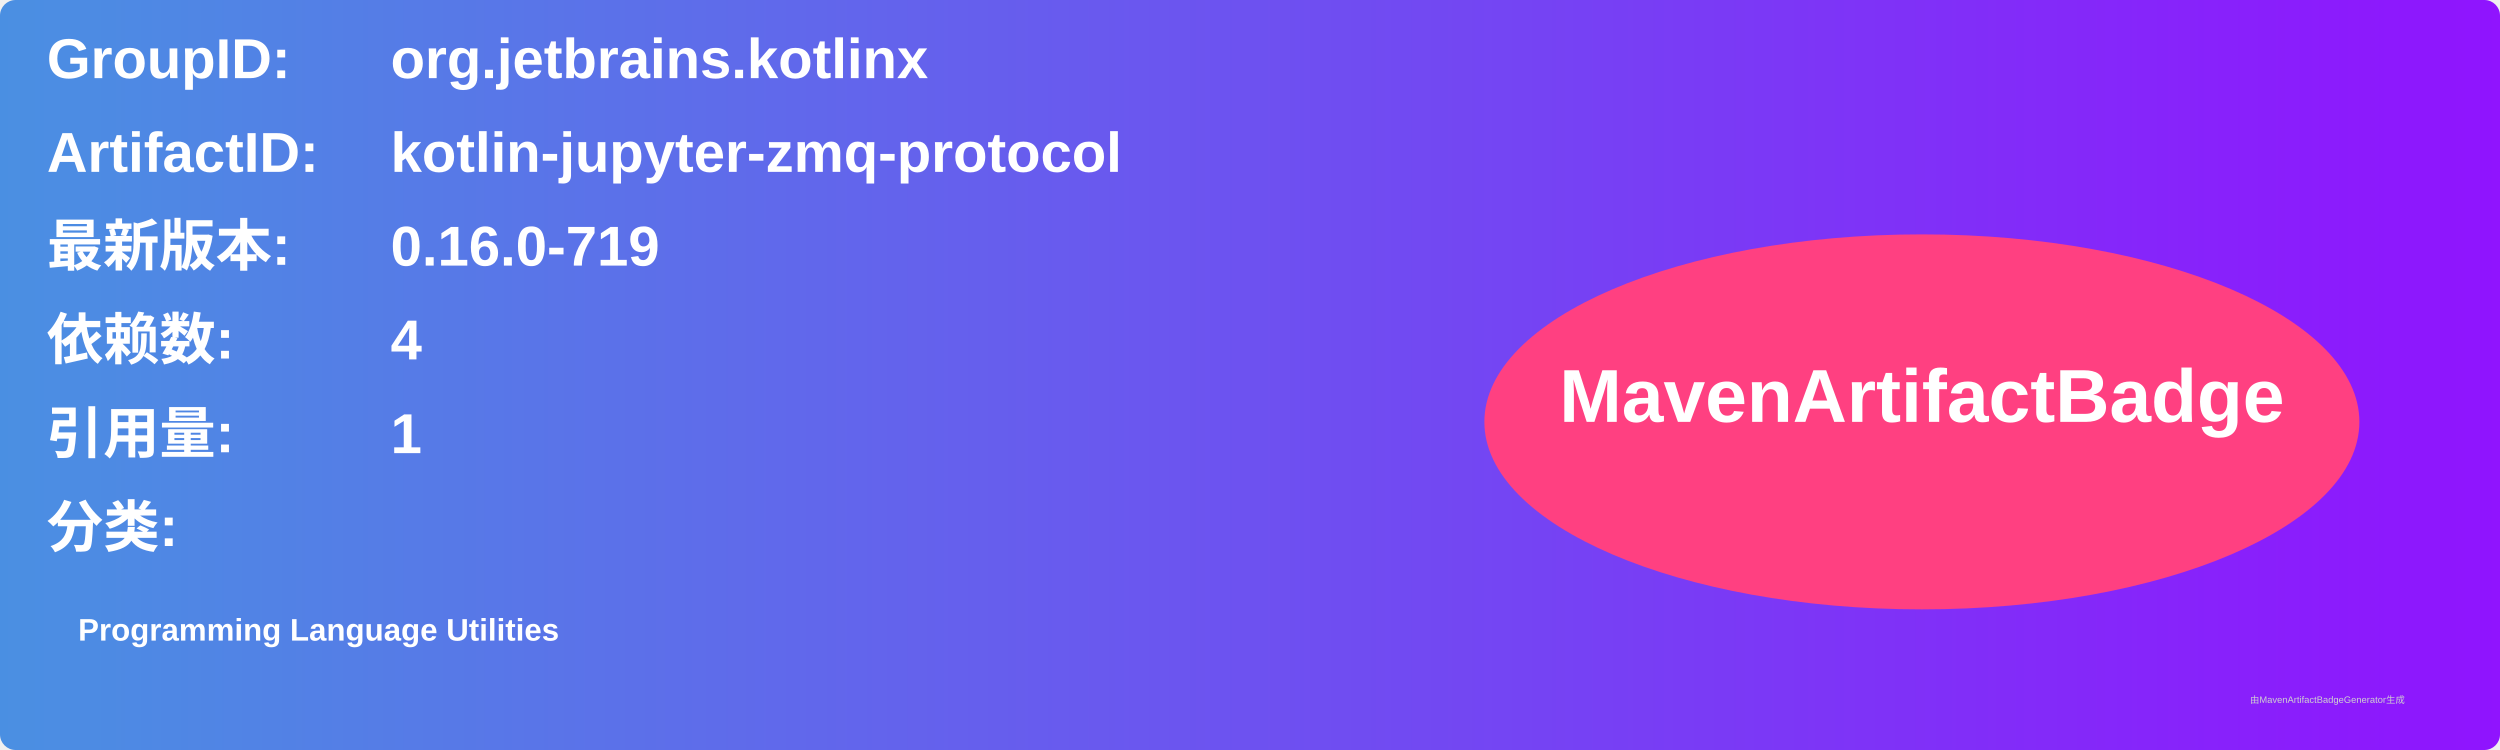
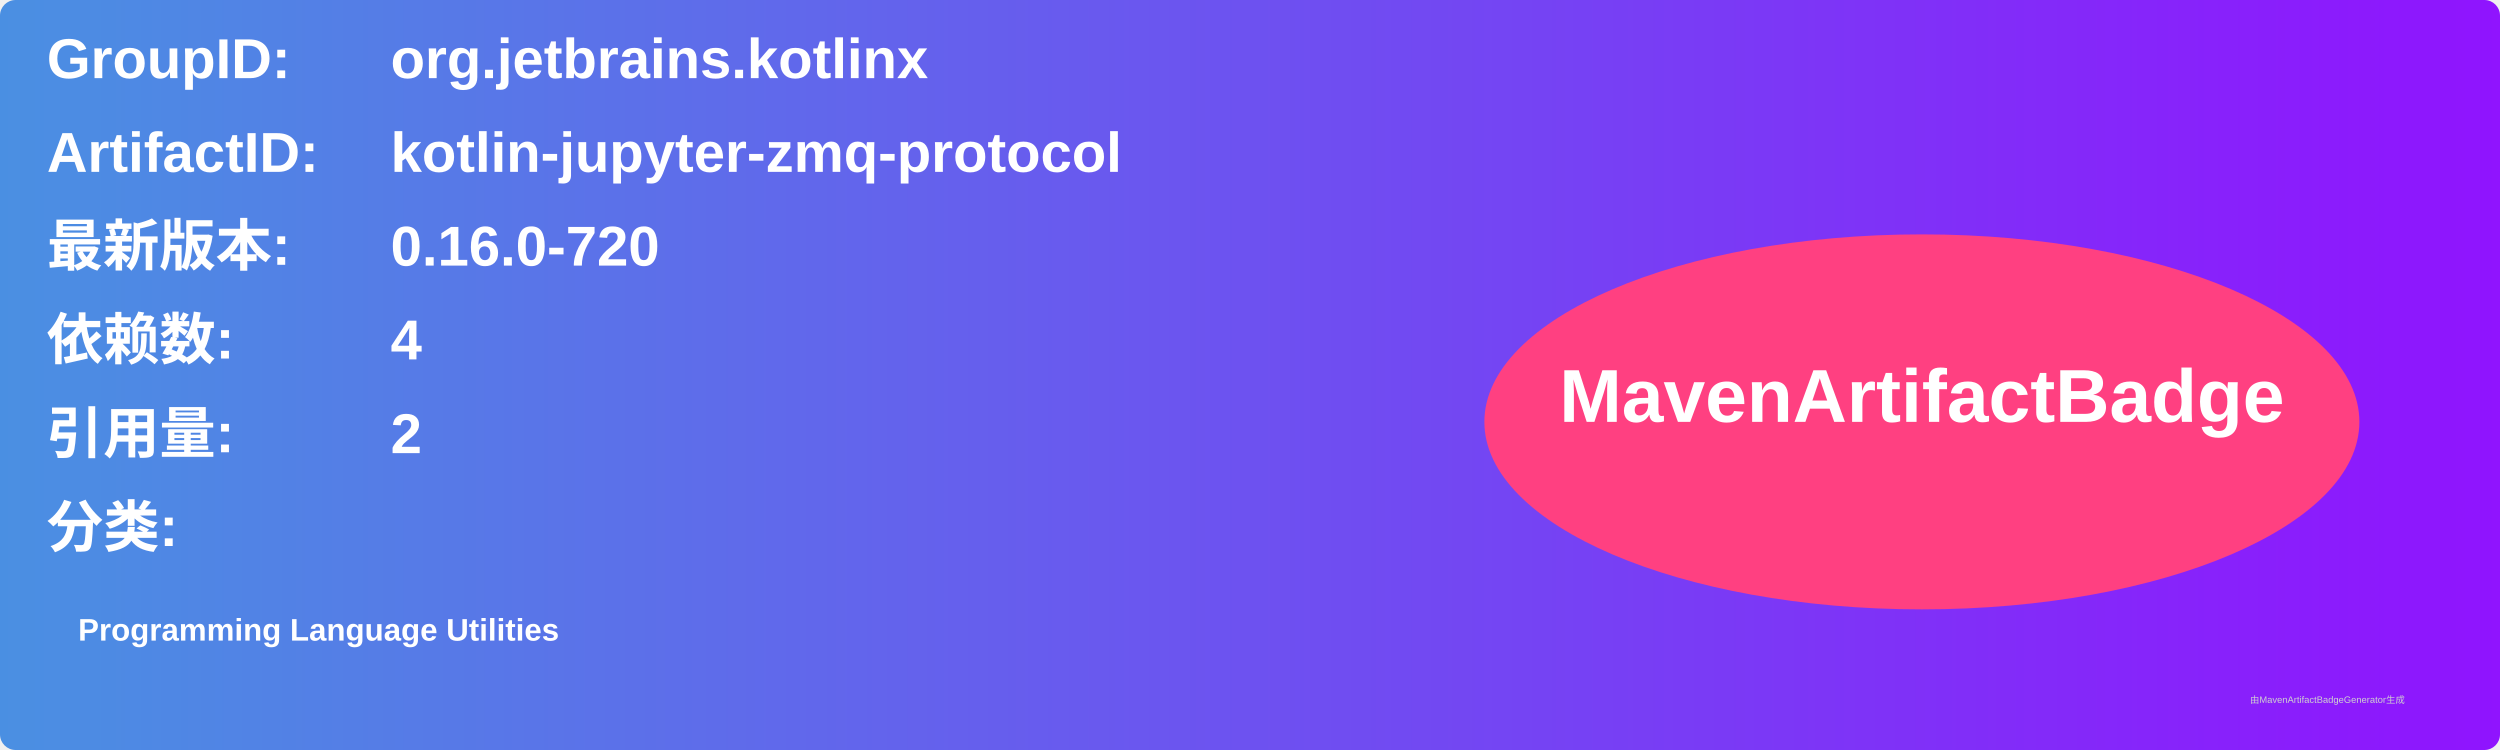
<svg xmlns="http://www.w3.org/2000/svg" width="800" height="240" viewBox="0 0 800 240">
  <linearGradient id="grad" x1="0%" y1="0%" x2="100%" y2="0%">
    <stop offset="0%" stop-color="#4a90e2" />
    <stop offset="100%" stop-color="#9013fe" />
  </linearGradient>
  <rect width="100%" height="100%" rx="5" ry="5" fill="url(#grad)" />
  <g transform="translate(15, 15)">
    <text x="0" y="10" font-family="Arial" font-size="18" fill="white" font-weight="bold" width="260">GroupID:</text>
    <text x="110" y="10" font-family="Arial" font-size="18" fill="white" font-weight="bold" width="460">org.jetbrains.kotlinx</text>
    <text x="0" y="40" font-family="Arial" font-size="18" fill="white" font-weight="bold" width="260">ArtifactID:</text>
    <text x="110" y="40" font-family="Arial" font-size="18" fill="white" font-weight="bold" width="460">kotlin-jupyter-zmq-protocol</text>
    <text x="0" y="70" font-family="Arial" font-size="18" fill="white" font-weight="bold">最新版本:</text>
    <text x="110" y="70" font-family="Arial" font-size="18" fill="white" font-weight="bold">
-       <tspan font-weight="bold">0.16.0-719</tspan>
+       <tspan font-weight="bold">0.16.0-720</tspan>
    </text>
    <text x="0" y="100" font-family="Arial" font-size="18" fill="white" font-weight="bold">依赖数: </text>
    <text x="110" y="100" font-family="Arial" font-size="18" fill="white">
      <tspan font-weight="bold">4</tspan>
    </text>
    <text x="0" y="130" font-family="Arial" font-size="18" fill="white" font-weight="bold">引用量: </text>
    <text x="110" y="130" font-family="Arial" font-size="18" fill="white">
-       <tspan font-weight="bold">1</tspan>
+       <tspan font-weight="bold">2</tspan>
    </text>
    <text x="0" y="160" font-family="Arial" font-size="18" fill="white" font-weight="bold">分类:</text>
    <text x="10" y="190" font-family="Arial" font-size="10" fill="white">
      <tspan font-weight="bold">Programming Language Utilities</tspan>
    </text>
    <ellipse cx="600" cy="120" rx="140" ry="60" fill="#ff4081" />
    <text x="600" y="120" text-anchor="middle" font-family="Arial" font-size="24" fill="white" font-weight="bold">MavenArtifactBadge</text>
  </g>
  <text x="720" y="225" font-family="Arial" font-size="3" fill="#d0d0d0">由MavenArtifactBadgeGenerator生成</text>
</svg>
